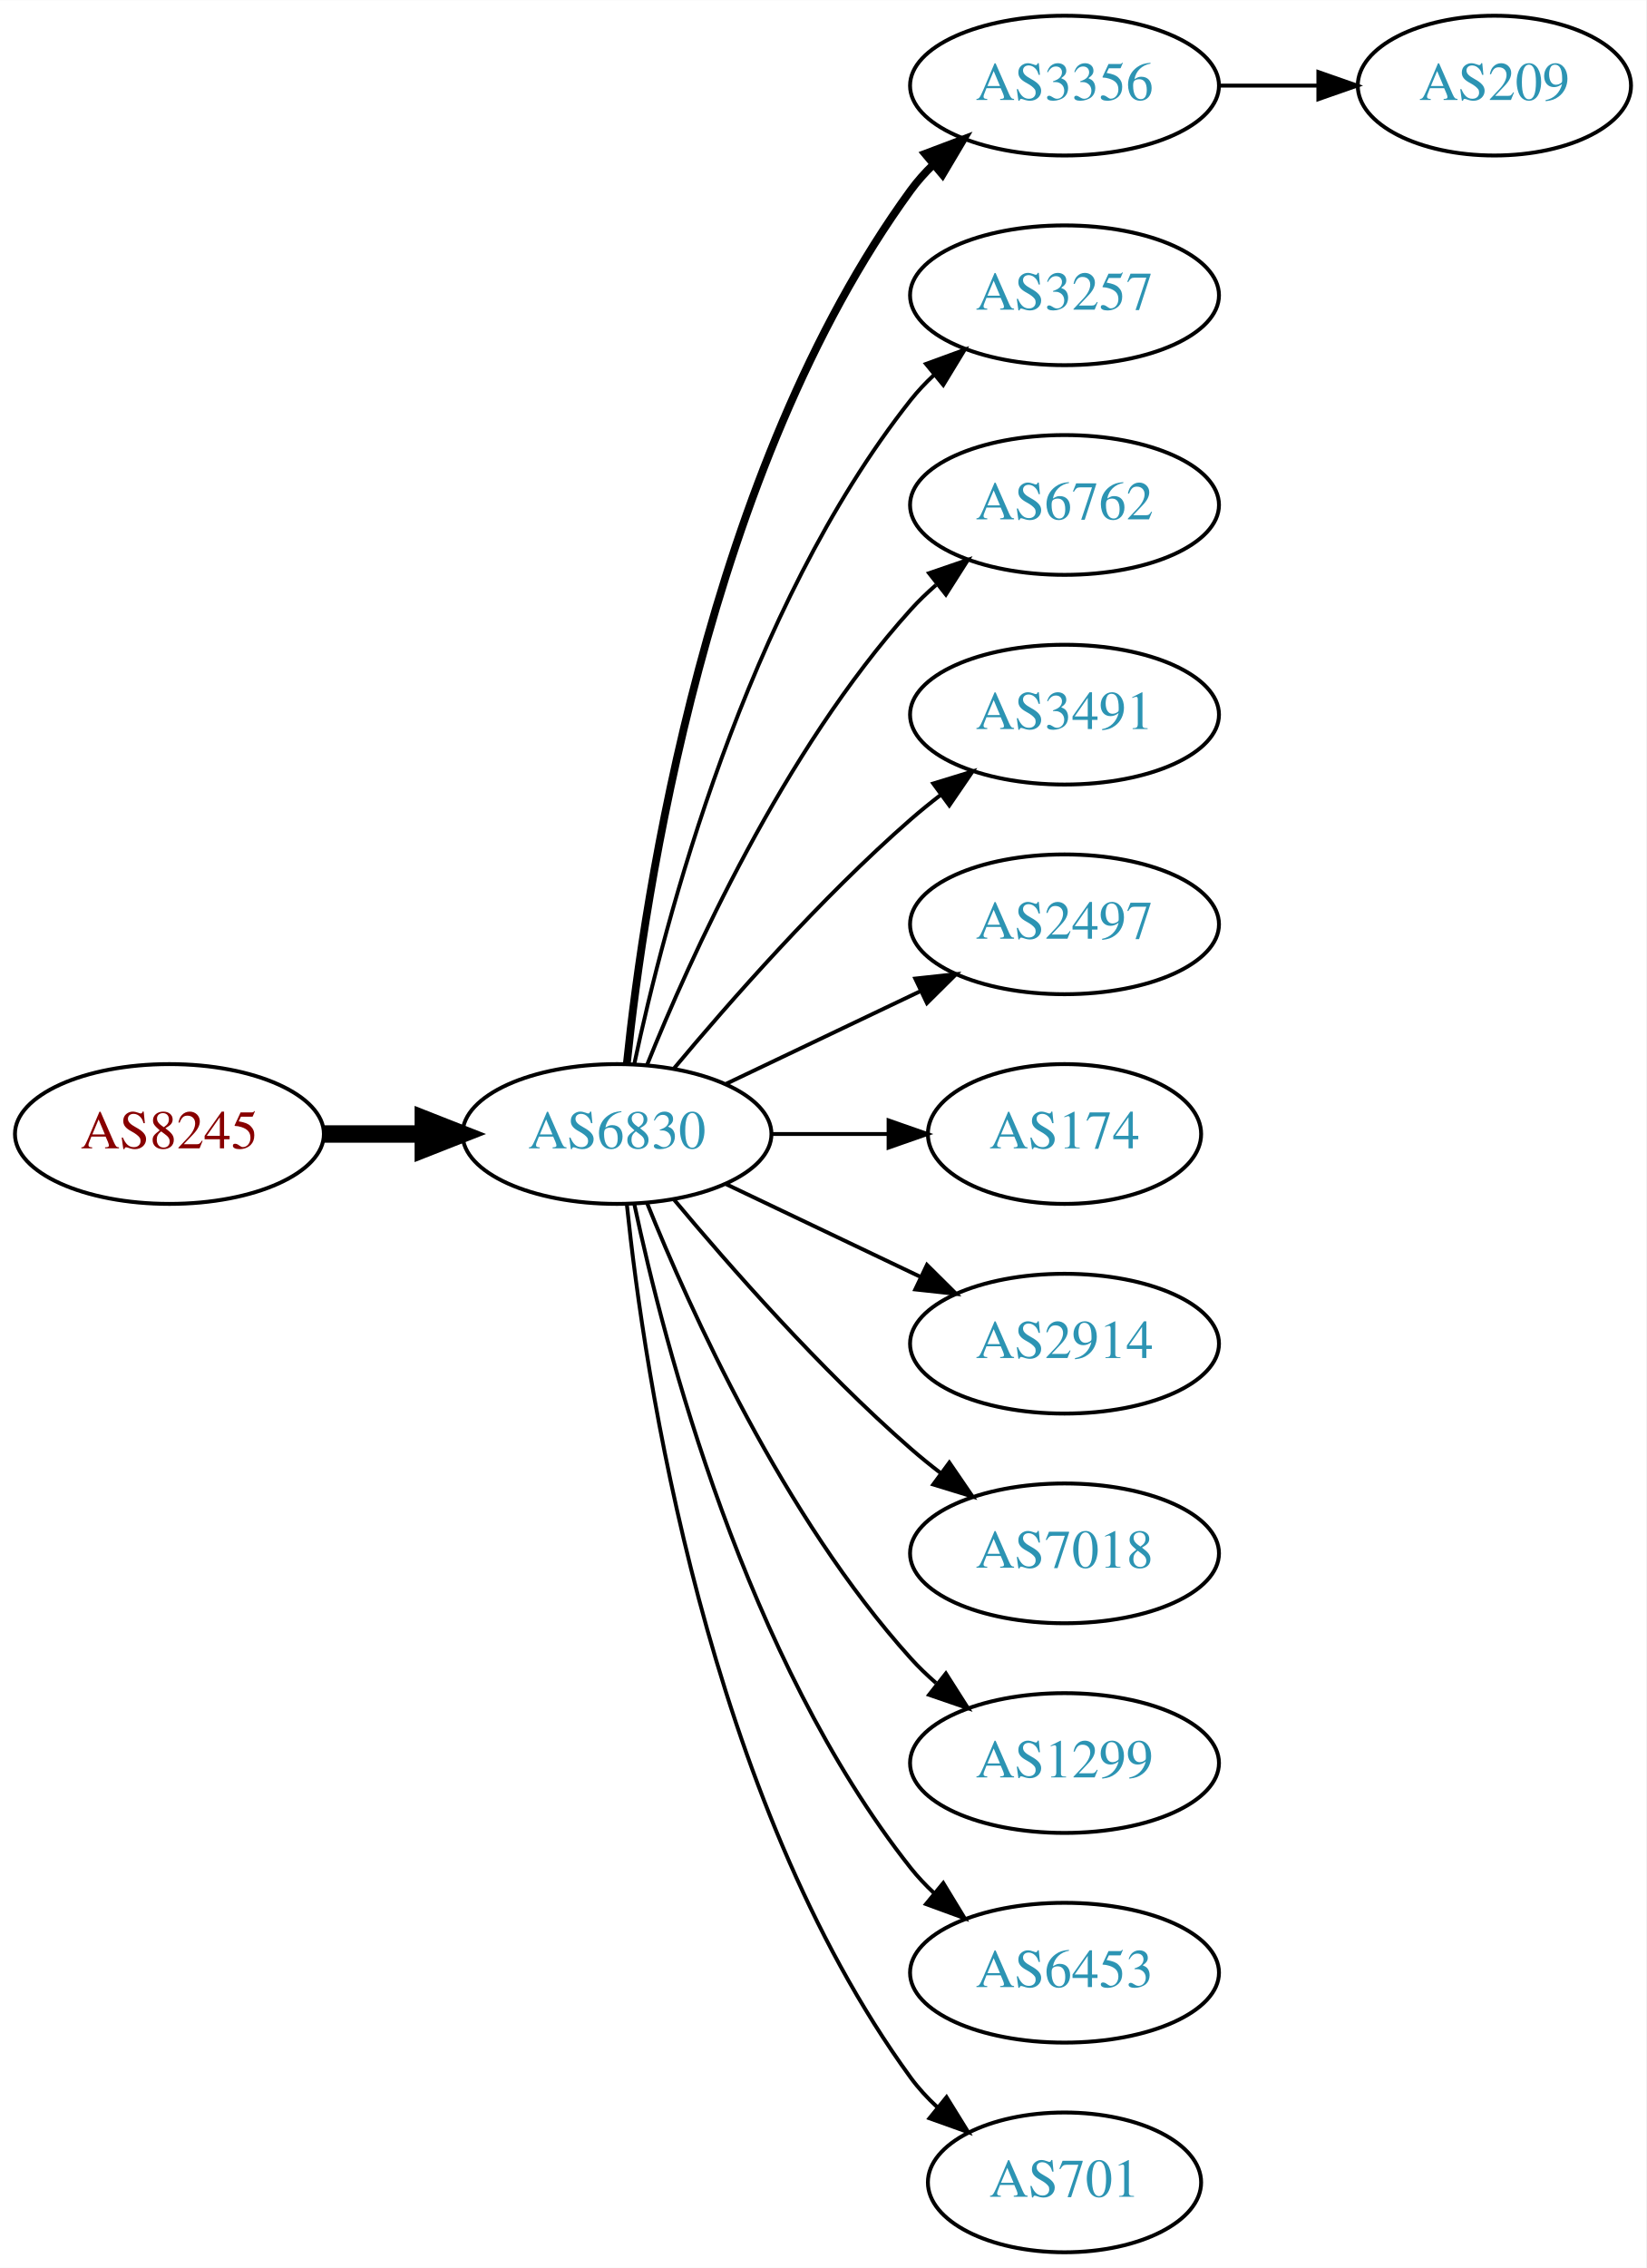
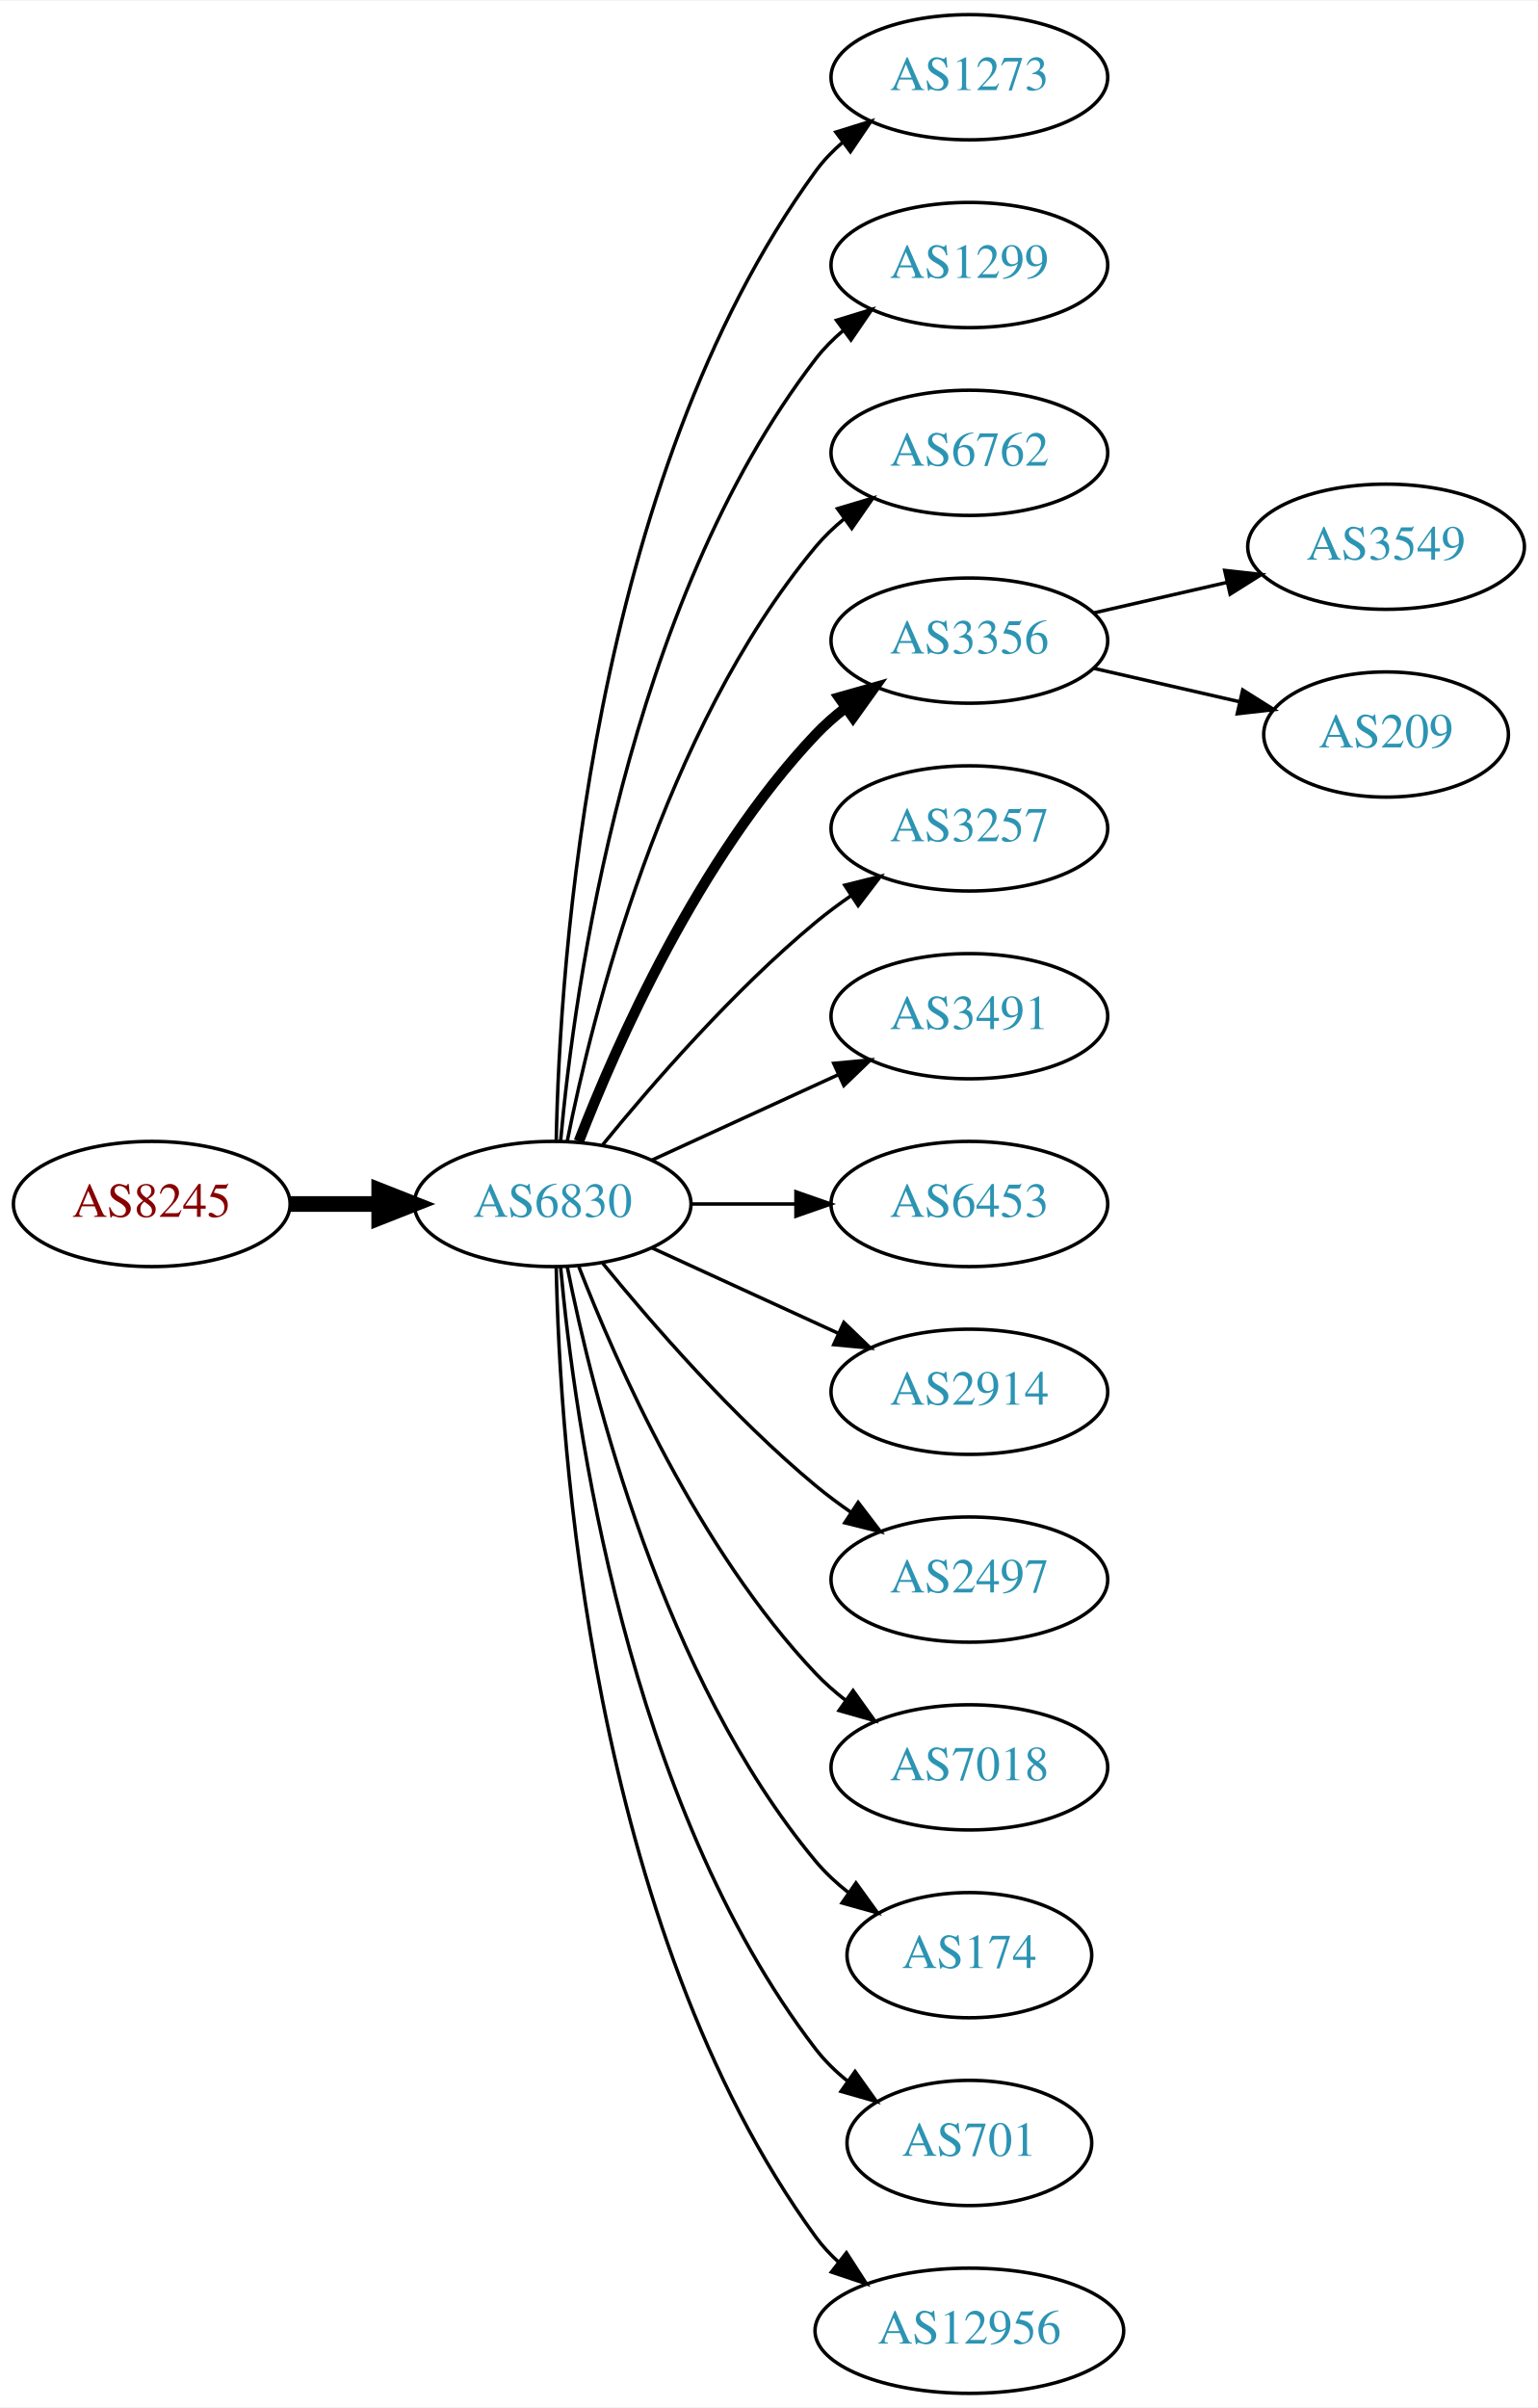
- <svg xmlns="http://www.w3.org/2000/svg" xmlns:xlink="http://www.w3.org/1999/xlink" width="424pt" height="584pt" viewBox="0.00 0.00 424.07 584.00">
-   <g id="graph0" class="graph" transform="scale(1 1) rotate(0) translate(4 580)">
-     <polygon fill="white" stroke="none" points="-4,4 -4,-580 420.073,-580 420.073,4 -4,4" />
+ <svg xmlns="http://www.w3.org/2000/svg" xmlns:xlink="http://www.w3.org/1999/xlink" width="442pt" height="692pt" viewBox="0.00 0.00 442.27 692.00">
+   <g id="graph0" class="graph" transform="scale(1 1) rotate(0) translate(4 688)">
+     <polygon fill="white" stroke="none" points="-4,4 -4,-688 438.271,-688 438.271,4 -4,4" />
    <g id="node1" class="node">
      <g id="a_node1">
        <a xlink:href="/asn/8245" xlink:title="AS8245 ~ Video-Broadcast GmbH [AT]">
-           <ellipse fill="#ffffff" stroke="black" cx="39.647" cy="-288" rx="39.794" ry="18" />
-           <text text-anchor="middle" x="39.647" y="-284.3" font-family="Times,serif" font-size="14.00" fill="#880000">AS8245</text>
+           <ellipse fill="#ffffff" stroke="black" cx="39.647" cy="-342" rx="39.794" ry="18" />
+           <text text-anchor="middle" x="39.647" y="-338.3" font-family="Times,serif" font-size="14.00" fill="#880000">AS8245</text>
        </a>
      </g>
    </g>
    <g id="node2" class="node">
      <g id="a_node2">
        <a xlink:href="/asn/6830" xlink:title="AS6830 ~ LGI-UPC [AT]">
-           <ellipse fill="#ffffff" stroke="black" cx="154.939" cy="-288" rx="39.794" ry="18" />
-           <text text-anchor="middle" x="154.939" y="-284.3" font-family="Times,serif" font-size="14.00" fill="#2c94b3">AS6830</text>
+           <ellipse fill="#ffffff" stroke="black" cx="154.939" cy="-342" rx="39.794" ry="18" />
+           <text text-anchor="middle" x="154.939" y="-338.3" font-family="Times,serif" font-size="14.00" fill="#2c94b3">AS6830</text>
        </a>
      </g>
    </g>
    <g id="edge1" class="edge">
-       <path fill="none" stroke="black" stroke-width="4.5" d="M79.319,-288C87.522,-288 96.286,-288 104.818,-288" />
-       <polygon fill="black" stroke="black" stroke-width="4.5" points="105.057,-291.938 115.057,-288 105.057,-284.063 105.057,-291.938" />
+       <path fill="none" stroke="black" stroke-width="4.5" d="M79.319,-342C87.522,-342 96.286,-342 104.818,-342" />
+       <polygon fill="black" stroke="black" stroke-width="4.5" points="105.057,-345.938 115.057,-342 105.057,-338.063 105.057,-345.938" />
    </g>
    <g id="node3" class="node">
      <g id="a_node3">
-         <a xlink:href="/asn/3356" xlink:title="AS3356 ~ Level 3 Parent, LLC [US]">
-           <ellipse fill="#ffffff" stroke="black" cx="270.232" cy="-558" rx="39.794" ry="18" />
-           <text text-anchor="middle" x="270.232" y="-554.3" font-family="Times,serif" font-size="14.00" fill="#2c94b3">AS3356</text>
+         <a xlink:href="/asn/1273" xlink:title="AS1273 ~ Vodafone Group PLC [EU]">
+           <ellipse fill="#ffffff" stroke="black" cx="274.782" cy="-666" rx="39.794" ry="18" />
+           <text text-anchor="middle" x="274.782" y="-662.3" font-family="Times,serif" font-size="14.00" fill="#2c94b3">AS1273</text>
        </a>
      </g>
    </g>
    <g id="edge2" class="edge">
-       <path fill="none" stroke="black" stroke-width="2" d="M157.496,-306.256C161.967,-349.303 178.1,-458.94 230.586,-531 232.303,-533.357 234.29,-535.581 236.439,-537.663" />
-       <polygon fill="black" stroke="black" stroke-width="2" points="234.302,-540.439 244.214,-544.183 238.801,-535.075 234.302,-540.439" />
+       <path fill="none" stroke="black" d="M155.971,-360.337C156.945,-410.079 165.663,-549.806 230.586,-639 232.798,-642.039 235.466,-644.813 238.378,-647.326" />
+       <polygon fill="black" stroke="black" points="236.396,-650.214 246.508,-653.373 240.573,-644.597 236.396,-650.214" />
    </g>
    <g id="node4" class="node">
      <g id="a_node4">
-         <a xlink:href="/asn/3257" xlink:title="AS3257 ~ GTT [DE]">
-           <ellipse fill="#ffffff" stroke="black" cx="270.232" cy="-504" rx="39.794" ry="18" />
-           <text text-anchor="middle" x="270.232" y="-500.3" font-family="Times,serif" font-size="14.00" fill="#2c94b3">AS3257</text>
+         <a xlink:href="/asn/1299" xlink:title="AS1299 ~ Telia Carrier [EU]">
+           <ellipse fill="#ffffff" stroke="black" cx="274.782" cy="-612" rx="39.794" ry="18" />
+           <text text-anchor="middle" x="274.782" y="-608.3" font-family="Times,serif" font-size="14.00" fill="#2c94b3">AS1299</text>
        </a>
      </g>
    </g>
    <g id="edge3" class="edge">
-       <path fill="none" stroke="black" d="M159.43,-306.16C167.061,-342.03 188.052,-423.155 230.586,-477 232.393,-479.288 234.446,-481.462 236.641,-483.51" />
-       <polygon fill="black" stroke="black" points="234.552,-486.323 244.501,-489.966 238.995,-480.914 234.552,-486.323" />
+       <path fill="none" stroke="black" d="M157.223,-360.117C161.122,-403.332 176.139,-514.131 230.586,-585 232.876,-587.981 235.596,-590.716 238.54,-593.205" />
+       <polygon fill="black" stroke="black" points="236.587,-596.113 246.717,-599.218 240.734,-590.473 236.587,-596.113" />
    </g>
    <g id="node5" class="node">
      <g id="a_node5">
        <a xlink:href="/asn/6762" xlink:title="AS6762 ~ TELECOM ITALIA SPARKLE S.p.A. [IT]">
-           <ellipse fill="#ffffff" stroke="black" cx="270.232" cy="-450" rx="39.794" ry="18" />
-           <text text-anchor="middle" x="270.232" y="-446.3" font-family="Times,serif" font-size="14.00" fill="#2c94b3">AS6762</text>
+           <ellipse fill="#ffffff" stroke="black" cx="274.782" cy="-558" rx="39.794" ry="18" />
+           <text text-anchor="middle" x="274.782" y="-554.3" font-family="Times,serif" font-size="14.00" fill="#2c94b3">AS6762</text>
        </a>
      </g>
    </g>
    <g id="edge4" class="edge">
-       <path fill="none" stroke="black" d="M162.687,-305.787C173.738,-333.243 197.791,-386.578 230.586,-423 232.588,-425.224 234.807,-427.363 237.14,-429.397" />
-       <polygon fill="black" stroke="black" points="235.338,-432.433 245.359,-435.873 239.67,-426.935 235.338,-432.433" />
+       <path fill="none" stroke="black" d="M159.138,-360.073C166.301,-396.141 186.576,-478.125 230.586,-531 232.99,-533.889 235.787,-536.563 238.779,-539.013" />
+       <polygon fill="black" stroke="black" points="236.868,-541.95 247.022,-544.973 240.969,-536.277 236.868,-541.95" />
    </g>
    <g id="node6" class="node">
      <g id="a_node6">
-         <a xlink:href="/asn/3491" xlink:title="AS3491 ~ PCCW Global, Inc. [US]">
-           <ellipse fill="#ffffff" stroke="black" cx="270.232" cy="-396" rx="39.794" ry="18" />
-           <text text-anchor="middle" x="270.232" y="-392.3" font-family="Times,serif" font-size="14.00" fill="#2c94b3">AS3491</text>
+         <a xlink:href="/asn/3356" xlink:title="AS3356 ~ Level 3 Parent, LLC [US]">
+           <ellipse fill="#ffffff" stroke="black" cx="274.782" cy="-504" rx="39.794" ry="18" />
+           <text text-anchor="middle" x="274.782" y="-500.3" font-family="Times,serif" font-size="14.00" fill="#2c94b3">AS3356</text>
        </a>
      </g>
    </g>
    <g id="edge5" class="edge">
-       <path fill="none" stroke="black" d="M169.569,-304.817C183.852,-321.929 207.398,-348.745 230.586,-369 233.052,-371.154 235.69,-373.294 238.388,-375.372" />
-       <polygon fill="black" stroke="black" points="236.413,-378.264 246.542,-381.37 240.561,-372.625 236.413,-378.264" />
+       <path fill="none" stroke="black" stroke-width="3" d="M162.463,-359.994C173.213,-387.728 196.87,-441.429 230.586,-477 233.172,-479.728 236.089,-482.294 239.157,-484.677" />
+       <polygon fill="black" stroke="black" stroke-width="3" points="237.312,-487.658 247.506,-490.543 241.336,-481.93 237.312,-487.658" />
    </g>
    <g id="node7" class="node">
      <g id="a_node7">
-         <a xlink:href="/asn/2497" xlink:title="AS2497 ~ Internet Initiative Japan Inc. [JP]">
-           <ellipse fill="#ffffff" stroke="black" cx="270.232" cy="-342" rx="39.794" ry="18" />
-           <text text-anchor="middle" x="270.232" y="-338.3" font-family="Times,serif" font-size="14.00" fill="#2c94b3">AS2497</text>
+         <a xlink:href="/asn/3257" xlink:title="AS3257 ~ GTT [DE]">
+           <ellipse fill="#ffffff" stroke="black" cx="274.782" cy="-450" rx="39.794" ry="18" />
+           <text text-anchor="middle" x="274.782" y="-446.3" font-family="Times,serif" font-size="14.00" fill="#2c94b3">AS3257</text>
        </a>
      </g>
    </g>
    <g id="edge6" class="edge">
-       <path fill="none" stroke="black" d="M183.076,-300.934C198.07,-308.081 216.891,-317.052 233.114,-324.785" />
-       <polygon fill="black" stroke="black" points="231.784,-328.028 242.317,-329.171 234.796,-321.709 231.784,-328.028" />
+       <path fill="none" stroke="black" d="M169.358,-359.065C183.473,-376.375 206.888,-403.345 230.586,-423 233.802,-425.668 237.303,-428.27 240.873,-430.741" />
+       <polygon fill="black" stroke="black" points="238.951,-433.666 249.23,-436.236 242.797,-427.817 238.951,-433.666" />
    </g>
    <g id="node8" class="node">
      <g id="a_node8">
-         <a xlink:href="/asn/174" xlink:title="AS174 ~ Cogent Communications [US]">
-           <ellipse fill="#ffffff" stroke="black" cx="270.232" cy="-288" rx="35.194" ry="18" />
-           <text text-anchor="middle" x="270.232" y="-284.3" font-family="Times,serif" font-size="14.00" fill="#2c94b3">AS174</text>
+         <a xlink:href="/asn/3491" xlink:title="AS3491 ~ PCCW Global, Inc. [US]">
+           <ellipse fill="#ffffff" stroke="black" cx="274.782" cy="-396" rx="39.794" ry="18" />
+           <text text-anchor="middle" x="274.782" y="-392.3" font-family="Times,serif" font-size="14.00" fill="#2c94b3">AS3491</text>
        </a>
      </g>
    </g>
    <g id="edge7" class="edge">
-       <path fill="none" stroke="black" d="M194.612,-288C204.317,-288 214.808,-288 224.771,-288" />
-       <polygon fill="black" stroke="black" points="224.907,-291.5 234.907,-288 224.907,-284.5 224.907,-291.5" />
+       <path fill="none" stroke="black" d="M183.568,-354.661C199.525,-361.973 219.796,-371.261 237.079,-379.181" />
+       <polygon fill="black" stroke="black" points="235.777,-382.435 246.326,-383.419 238.693,-376.071 235.777,-382.435" />
    </g>
    <g id="node9" class="node">
      <g id="a_node9">
-         <a xlink:href="/asn/2914" xlink:title="AS2914 ~ NTT America, Inc. [US]">
-           <ellipse fill="#ffffff" stroke="black" cx="270.232" cy="-234" rx="39.794" ry="18" />
-           <text text-anchor="middle" x="270.232" y="-230.3" font-family="Times,serif" font-size="14.00" fill="#2c94b3">AS2914</text>
+         <a xlink:href="/asn/6453" xlink:title="AS6453 ~ TATA COMMUNICATIONS (AMERICA) INC [US]">
+           <ellipse fill="#ffffff" stroke="black" cx="274.782" cy="-342" rx="39.794" ry="18" />
+           <text text-anchor="middle" x="274.782" y="-338.3" font-family="Times,serif" font-size="14.00" fill="#2c94b3">AS6453</text>
        </a>
      </g>
    </g>
    <g id="edge8" class="edge">
-       <path fill="none" stroke="black" d="M183.076,-275.066C198.07,-267.919 216.891,-258.948 233.114,-251.215" />
-       <polygon fill="black" stroke="black" points="234.796,-254.291 242.317,-246.829 231.784,-247.972 234.796,-254.291" />
+       <path fill="none" stroke="black" d="M194.852,-342C204.405,-342 214.755,-342 224.718,-342" />
+       <polygon fill="black" stroke="black" points="224.91,-345.5 234.91,-342 224.91,-338.5 224.91,-345.5" />
    </g>
    <g id="node10" class="node">
      <g id="a_node10">
-         <a xlink:href="/asn/7018" xlink:title="AS7018 ~ AT&amp;T Services, Inc. [US]">
-           <ellipse fill="#ffffff" stroke="black" cx="270.232" cy="-180" rx="39.794" ry="18" />
-           <text text-anchor="middle" x="270.232" y="-176.3" font-family="Times,serif" font-size="14.00" fill="#2c94b3">AS7018</text>
+         <a xlink:href="/asn/2914" xlink:title="AS2914 ~ NTT America, Inc. [US]">
+           <ellipse fill="#ffffff" stroke="black" cx="274.782" cy="-288" rx="39.794" ry="18" />
+           <text text-anchor="middle" x="274.782" y="-284.3" font-family="Times,serif" font-size="14.00" fill="#2c94b3">AS2914</text>
        </a>
      </g>
    </g>
    <g id="edge9" class="edge">
-       <path fill="none" stroke="black" d="M169.569,-271.183C183.852,-254.071 207.398,-227.255 230.586,-207 233.052,-204.846 235.69,-202.706 238.388,-200.628" />
-       <polygon fill="black" stroke="black" points="240.561,-203.375 246.542,-194.63 236.413,-197.736 240.561,-203.375" />
+       <path fill="none" stroke="black" d="M183.568,-329.339C199.525,-322.027 219.796,-312.739 237.079,-304.819" />
+       <polygon fill="black" stroke="black" points="238.693,-307.929 246.326,-300.581 235.777,-301.565 238.693,-307.929" />
    </g>
    <g id="node11" class="node">
      <g id="a_node11">
-         <a xlink:href="/asn/1299" xlink:title="AS1299 ~ Telia Carrier [EU]">
-           <ellipse fill="#ffffff" stroke="black" cx="270.232" cy="-126" rx="39.794" ry="18" />
-           <text text-anchor="middle" x="270.232" y="-122.3" font-family="Times,serif" font-size="14.00" fill="#2c94b3">AS1299</text>
+         <a xlink:href="/asn/2497" xlink:title="AS2497 ~ Internet Initiative Japan Inc. [JP]">
+           <ellipse fill="#ffffff" stroke="black" cx="274.782" cy="-234" rx="39.794" ry="18" />
+           <text text-anchor="middle" x="274.782" y="-230.3" font-family="Times,serif" font-size="14.00" fill="#2c94b3">AS2497</text>
        </a>
      </g>
    </g>
    <g id="edge10" class="edge">
-       <path fill="none" stroke="black" d="M162.687,-270.213C173.738,-242.757 197.791,-189.422 230.586,-153 232.588,-150.776 234.807,-148.637 237.14,-146.603" />
-       <polygon fill="black" stroke="black" points="239.67,-149.065 245.359,-140.127 235.338,-143.567 239.67,-149.065" />
+       <path fill="none" stroke="black" d="M169.358,-324.935C183.473,-307.625 206.888,-280.655 230.586,-261 233.802,-258.332 237.303,-255.73 240.873,-253.259" />
+       <polygon fill="black" stroke="black" points="242.797,-256.183 249.23,-247.764 238.951,-250.334 242.797,-256.183" />
    </g>
    <g id="node12" class="node">
      <g id="a_node12">
-         <a xlink:href="/asn/6453" xlink:title="AS6453 ~ TATA COMMUNICATIONS (AMERICA) INC [US]">
-           <ellipse fill="#ffffff" stroke="black" cx="270.232" cy="-72" rx="39.794" ry="18" />
-           <text text-anchor="middle" x="270.232" y="-68.3" font-family="Times,serif" font-size="14.00" fill="#2c94b3">AS6453</text>
+         <a xlink:href="/asn/7018" xlink:title="AS7018 ~ AT&amp;T Services, Inc. [US]">
+           <ellipse fill="#ffffff" stroke="black" cx="274.782" cy="-180" rx="39.794" ry="18" />
+           <text text-anchor="middle" x="274.782" y="-176.3" font-family="Times,serif" font-size="14.00" fill="#2c94b3">AS7018</text>
        </a>
      </g>
    </g>
    <g id="edge11" class="edge">
-       <path fill="none" stroke="black" d="M159.43,-269.84C167.061,-233.97 188.052,-152.845 230.586,-99 232.393,-96.712 234.446,-94.538 236.641,-92.49" />
-       <polygon fill="black" stroke="black" points="238.995,-95.086 244.501,-86.034 234.552,-89.677 238.995,-95.086" />
+       <path fill="none" stroke="black" d="M162.463,-324.006C173.213,-296.272 196.87,-242.571 230.586,-207 233.172,-204.272 236.089,-201.706 239.157,-199.323" />
+       <polygon fill="black" stroke="black" points="241.336,-202.07 247.506,-193.457 237.312,-196.342 241.336,-202.07" />
    </g>
    <g id="node13" class="node">
      <g id="a_node13">
-         <a xlink:href="/asn/701" xlink:title="AS701 ~ UUNET [US]">
-           <ellipse fill="#ffffff" stroke="black" cx="270.232" cy="-18" rx="35.194" ry="18" />
-           <text text-anchor="middle" x="270.232" y="-14.3" font-family="Times,serif" font-size="14.00" fill="#2c94b3">AS701</text>
+         <a xlink:href="/asn/174" xlink:title="AS174 ~ Cogent Communications [US]">
+           <ellipse fill="#ffffff" stroke="black" cx="274.782" cy="-126" rx="35.194" ry="18" />
+           <text text-anchor="middle" x="274.782" y="-122.3" font-family="Times,serif" font-size="14.00" fill="#2c94b3">AS174</text>
        </a>
      </g>
    </g>
    <g id="edge12" class="edge">
-       <path fill="none" stroke="black" d="M157.496,-269.744C161.967,-226.697 178.1,-117.06 230.586,-45 232.562,-42.288 234.896,-39.751 237.423,-37.404" />
-       <polygon fill="black" stroke="black" points="239.839,-39.952 245.417,-30.945 235.439,-34.508 239.839,-39.952" />
+       <path fill="none" stroke="black" d="M159.138,-323.927C166.301,-287.859 186.576,-205.875 230.586,-153 233.323,-149.712 236.568,-146.702 240.031,-143.983" />
+       <polygon fill="black" stroke="black" points="242.168,-146.761 248.372,-138.173 238.166,-141.017 242.168,-146.761" />
    </g>
    <g id="node14" class="node">
      <g id="a_node14">
+         <a xlink:href="/asn/701" xlink:title="AS701 ~ UUNET [US]">
+           <ellipse fill="#ffffff" stroke="black" cx="274.782" cy="-72" rx="35.194" ry="18" />
+           <text text-anchor="middle" x="274.782" y="-68.3" font-family="Times,serif" font-size="14.00" fill="#2c94b3">AS701</text>
+         </a>
+       </g>
+     </g>
+     <g id="edge13" class="edge">
+       <path fill="none" stroke="black" d="M157.223,-323.883C161.122,-280.668 176.139,-169.869 230.586,-99 233.192,-95.608 236.356,-92.533 239.774,-89.777" />
+       <polygon fill="black" stroke="black" points="241.912,-92.552 248.065,-83.927 237.876,-86.832 241.912,-92.552" />
+     </g>
+     <g id="node15" class="node">
+       <g id="a_node15">
+         <a xlink:href="/asn/12956" xlink:title="AS12956 ~ TELXIUS [ES]">
+           <ellipse fill="#ffffff" stroke="black" cx="274.782" cy="-18" rx="44.393" ry="18" />
+           <text text-anchor="middle" x="274.782" y="-14.3" font-family="Times,serif" font-size="14.00" fill="#2c94b3">AS12956</text>
+         </a>
+       </g>
+     </g>
+     <g id="edge14" class="edge">
+       <path fill="none" stroke="black" d="M155.971,-323.663C156.945,-273.921 165.663,-134.194 230.586,-45 232.512,-42.354 234.783,-39.91 237.26,-37.663" />
+       <polygon fill="black" stroke="black" points="239.422,-40.415 245.167,-31.513 235.125,-34.889 239.422,-40.415" />
+     </g>
+     <g id="node16" class="node">
+       <g id="a_node16">
+         <a xlink:href="/asn/3549" xlink:title="AS3549 ~ Level 3 Parent, LLC [US]">
+           <ellipse fill="#ffffff" stroke="black" cx="394.625" cy="-531" rx="39.794" ry="18" />
+           <text text-anchor="middle" x="394.625" y="-527.3" font-family="Times,serif" font-size="14.00" fill="#2c94b3">AS3549</text>
+         </a>
+       </g>
+     </g>
+     <g id="edge15" class="edge">
+       <path fill="none" stroke="black" d="M310.501,-511.955C322.501,-514.704 336.122,-517.825 348.815,-520.733" />
+       <polygon fill="black" stroke="black" points="348.217,-524.187 358.746,-523.009 349.78,-517.364 348.217,-524.187" />
+     </g>
+     <g id="node17" class="node">
+       <g id="a_node17">
        <a xlink:href="/asn/209" xlink:title="AS209 ~ CenturyLink Communications, LLC [US]">
-           <ellipse fill="#ffffff" stroke="black" cx="380.976" cy="-558" rx="35.194" ry="18" />
-           <text text-anchor="middle" x="380.976" y="-554.3" font-family="Times,serif" font-size="14.00" fill="#2c94b3">AS209</text>
-         </a>
-       </g>
-     </g>
-     <g id="edge13" class="edge">
-       <path fill="none" stroke="black" d="M310.184,-558C318.416,-558 327.162,-558 335.578,-558" />
-       <polygon fill="black" stroke="black" points="335.624,-561.5 345.624,-558 335.623,-554.5 335.624,-561.5" />
+           <ellipse fill="#ffffff" stroke="black" cx="394.625" cy="-477" rx="35.194" ry="18" />
+           <text text-anchor="middle" x="394.625" y="-473.3" font-family="Times,serif" font-size="14.00" fill="#2c94b3">AS209</text>
+         </a>
+       </g>
+     </g>
+     <g id="edge16" class="edge">
+       <path fill="none" stroke="black" d="M310.501,-496.045C323.594,-493.045 338.616,-489.604 352.257,-486.478" />
+       <polygon fill="black" stroke="black" points="353.398,-489.807 362.364,-484.162 351.835,-482.984 353.398,-489.807" />
    </g>
  </g>
</svg>
